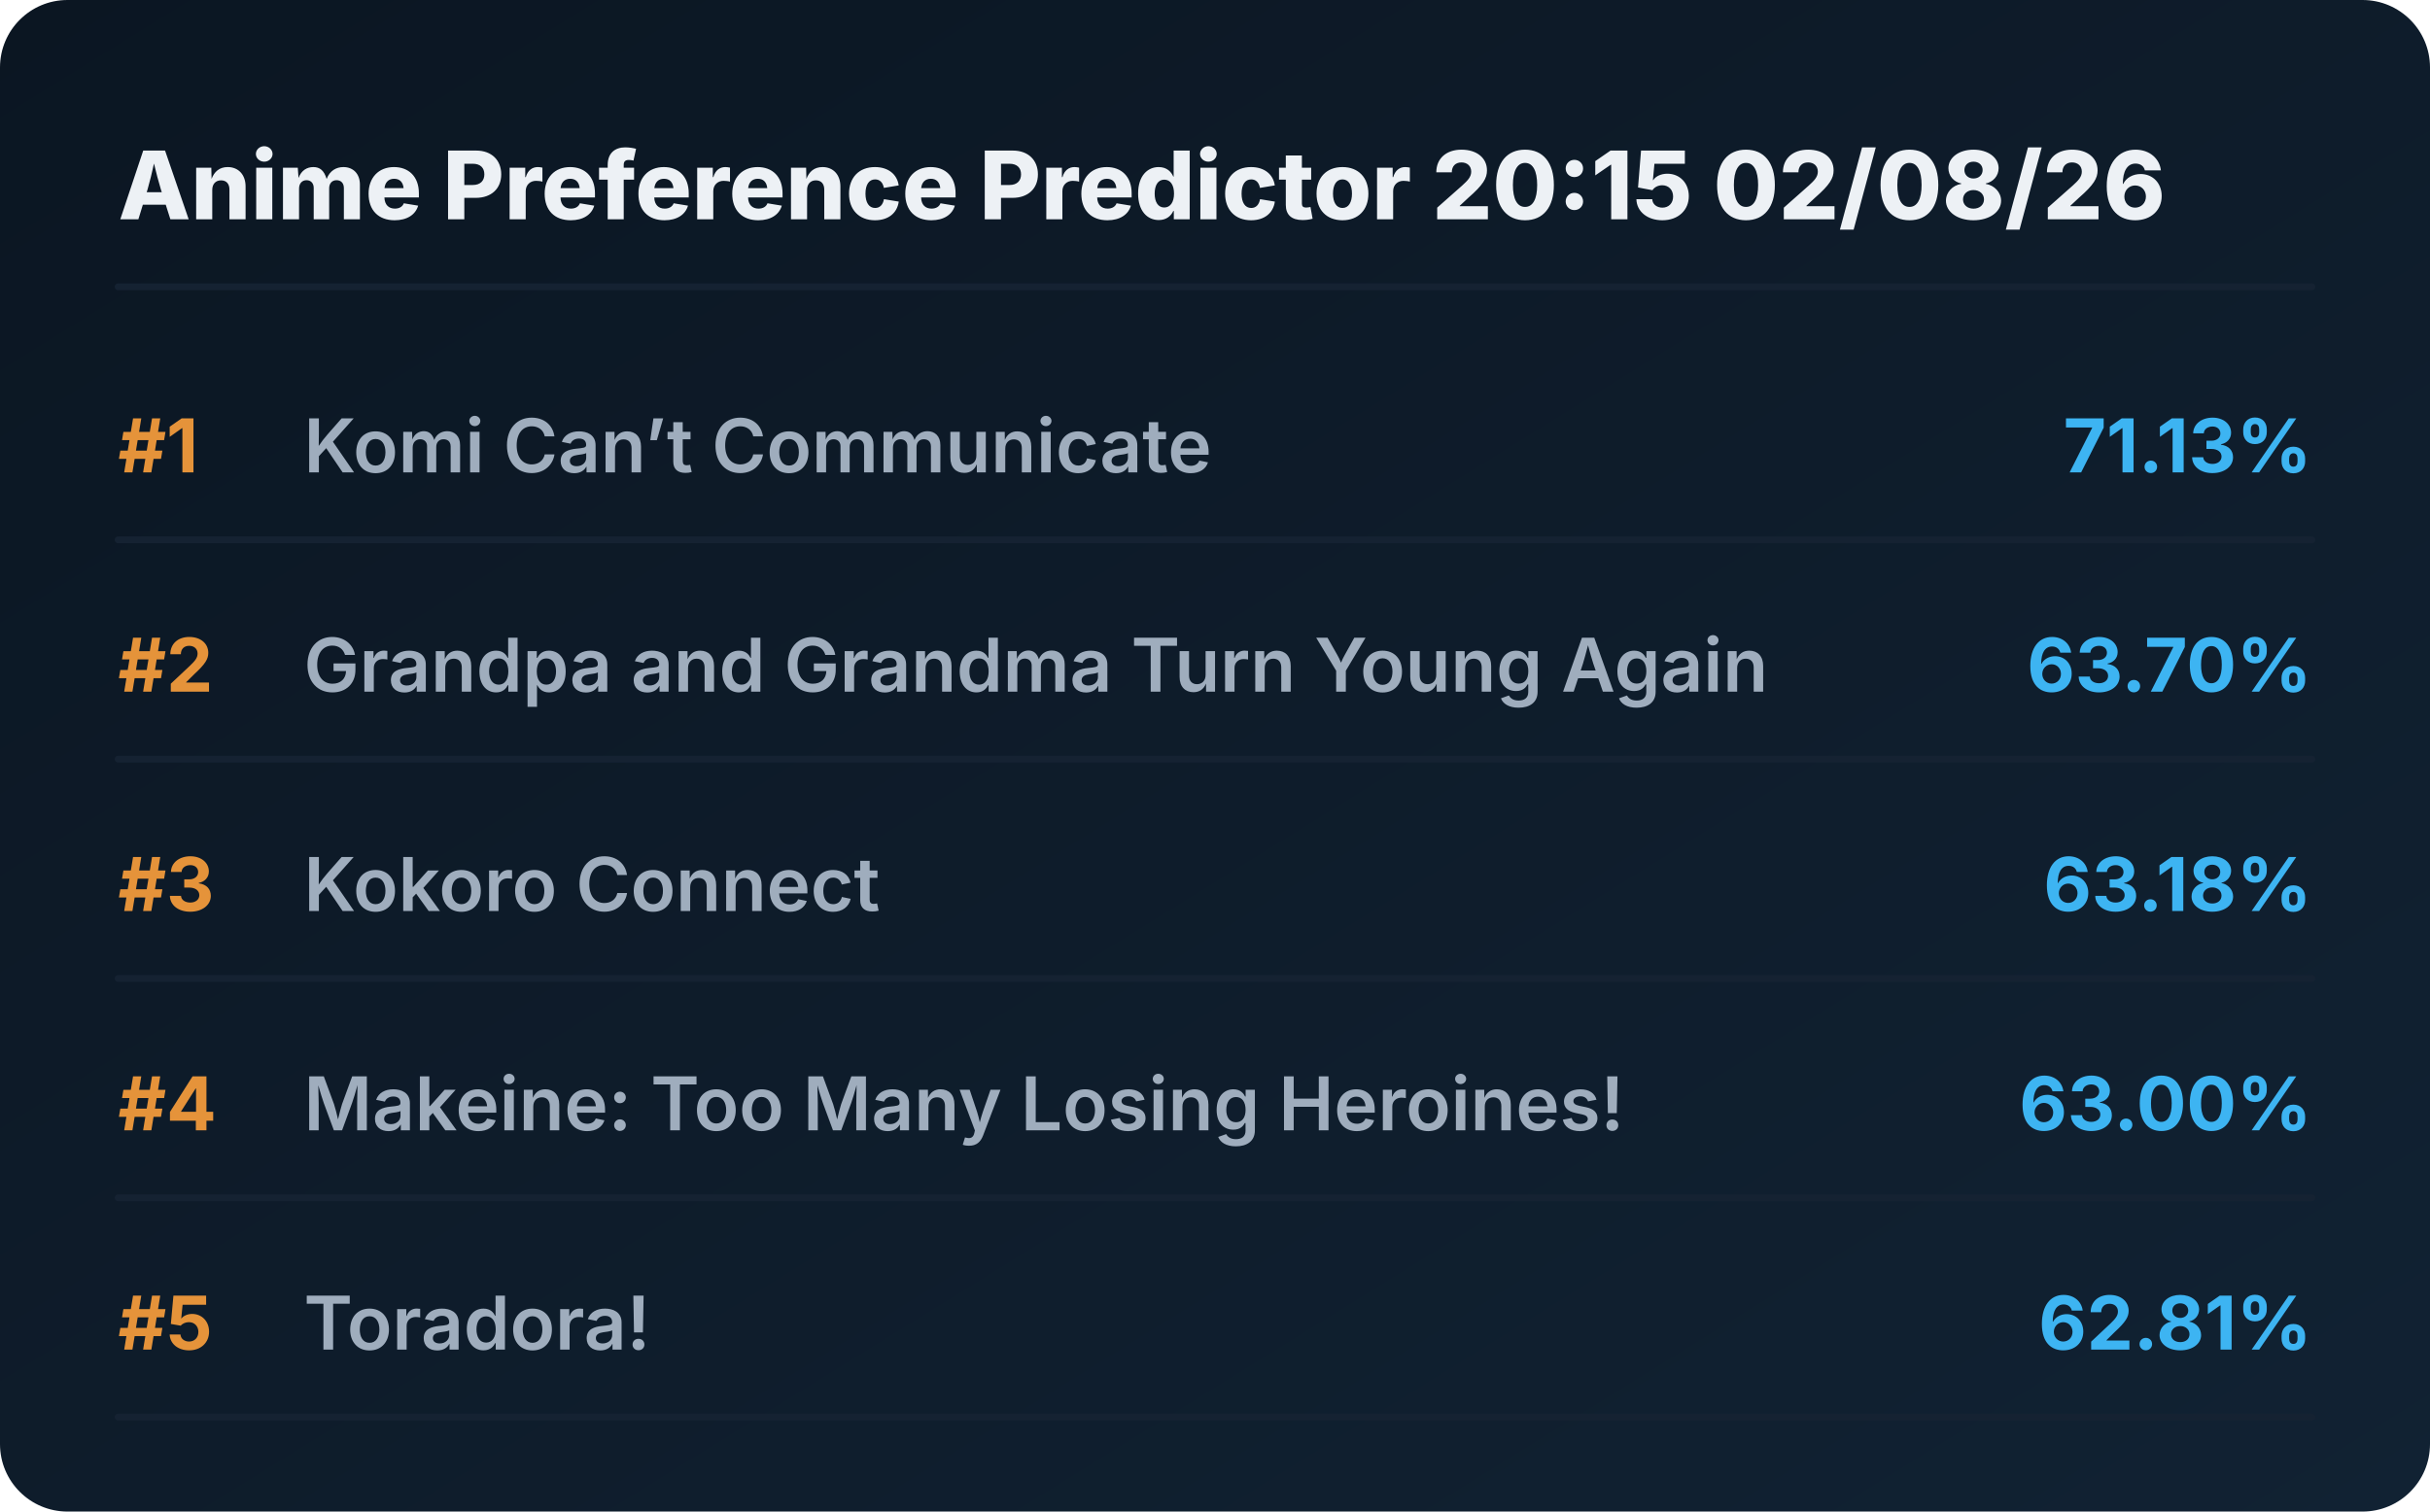
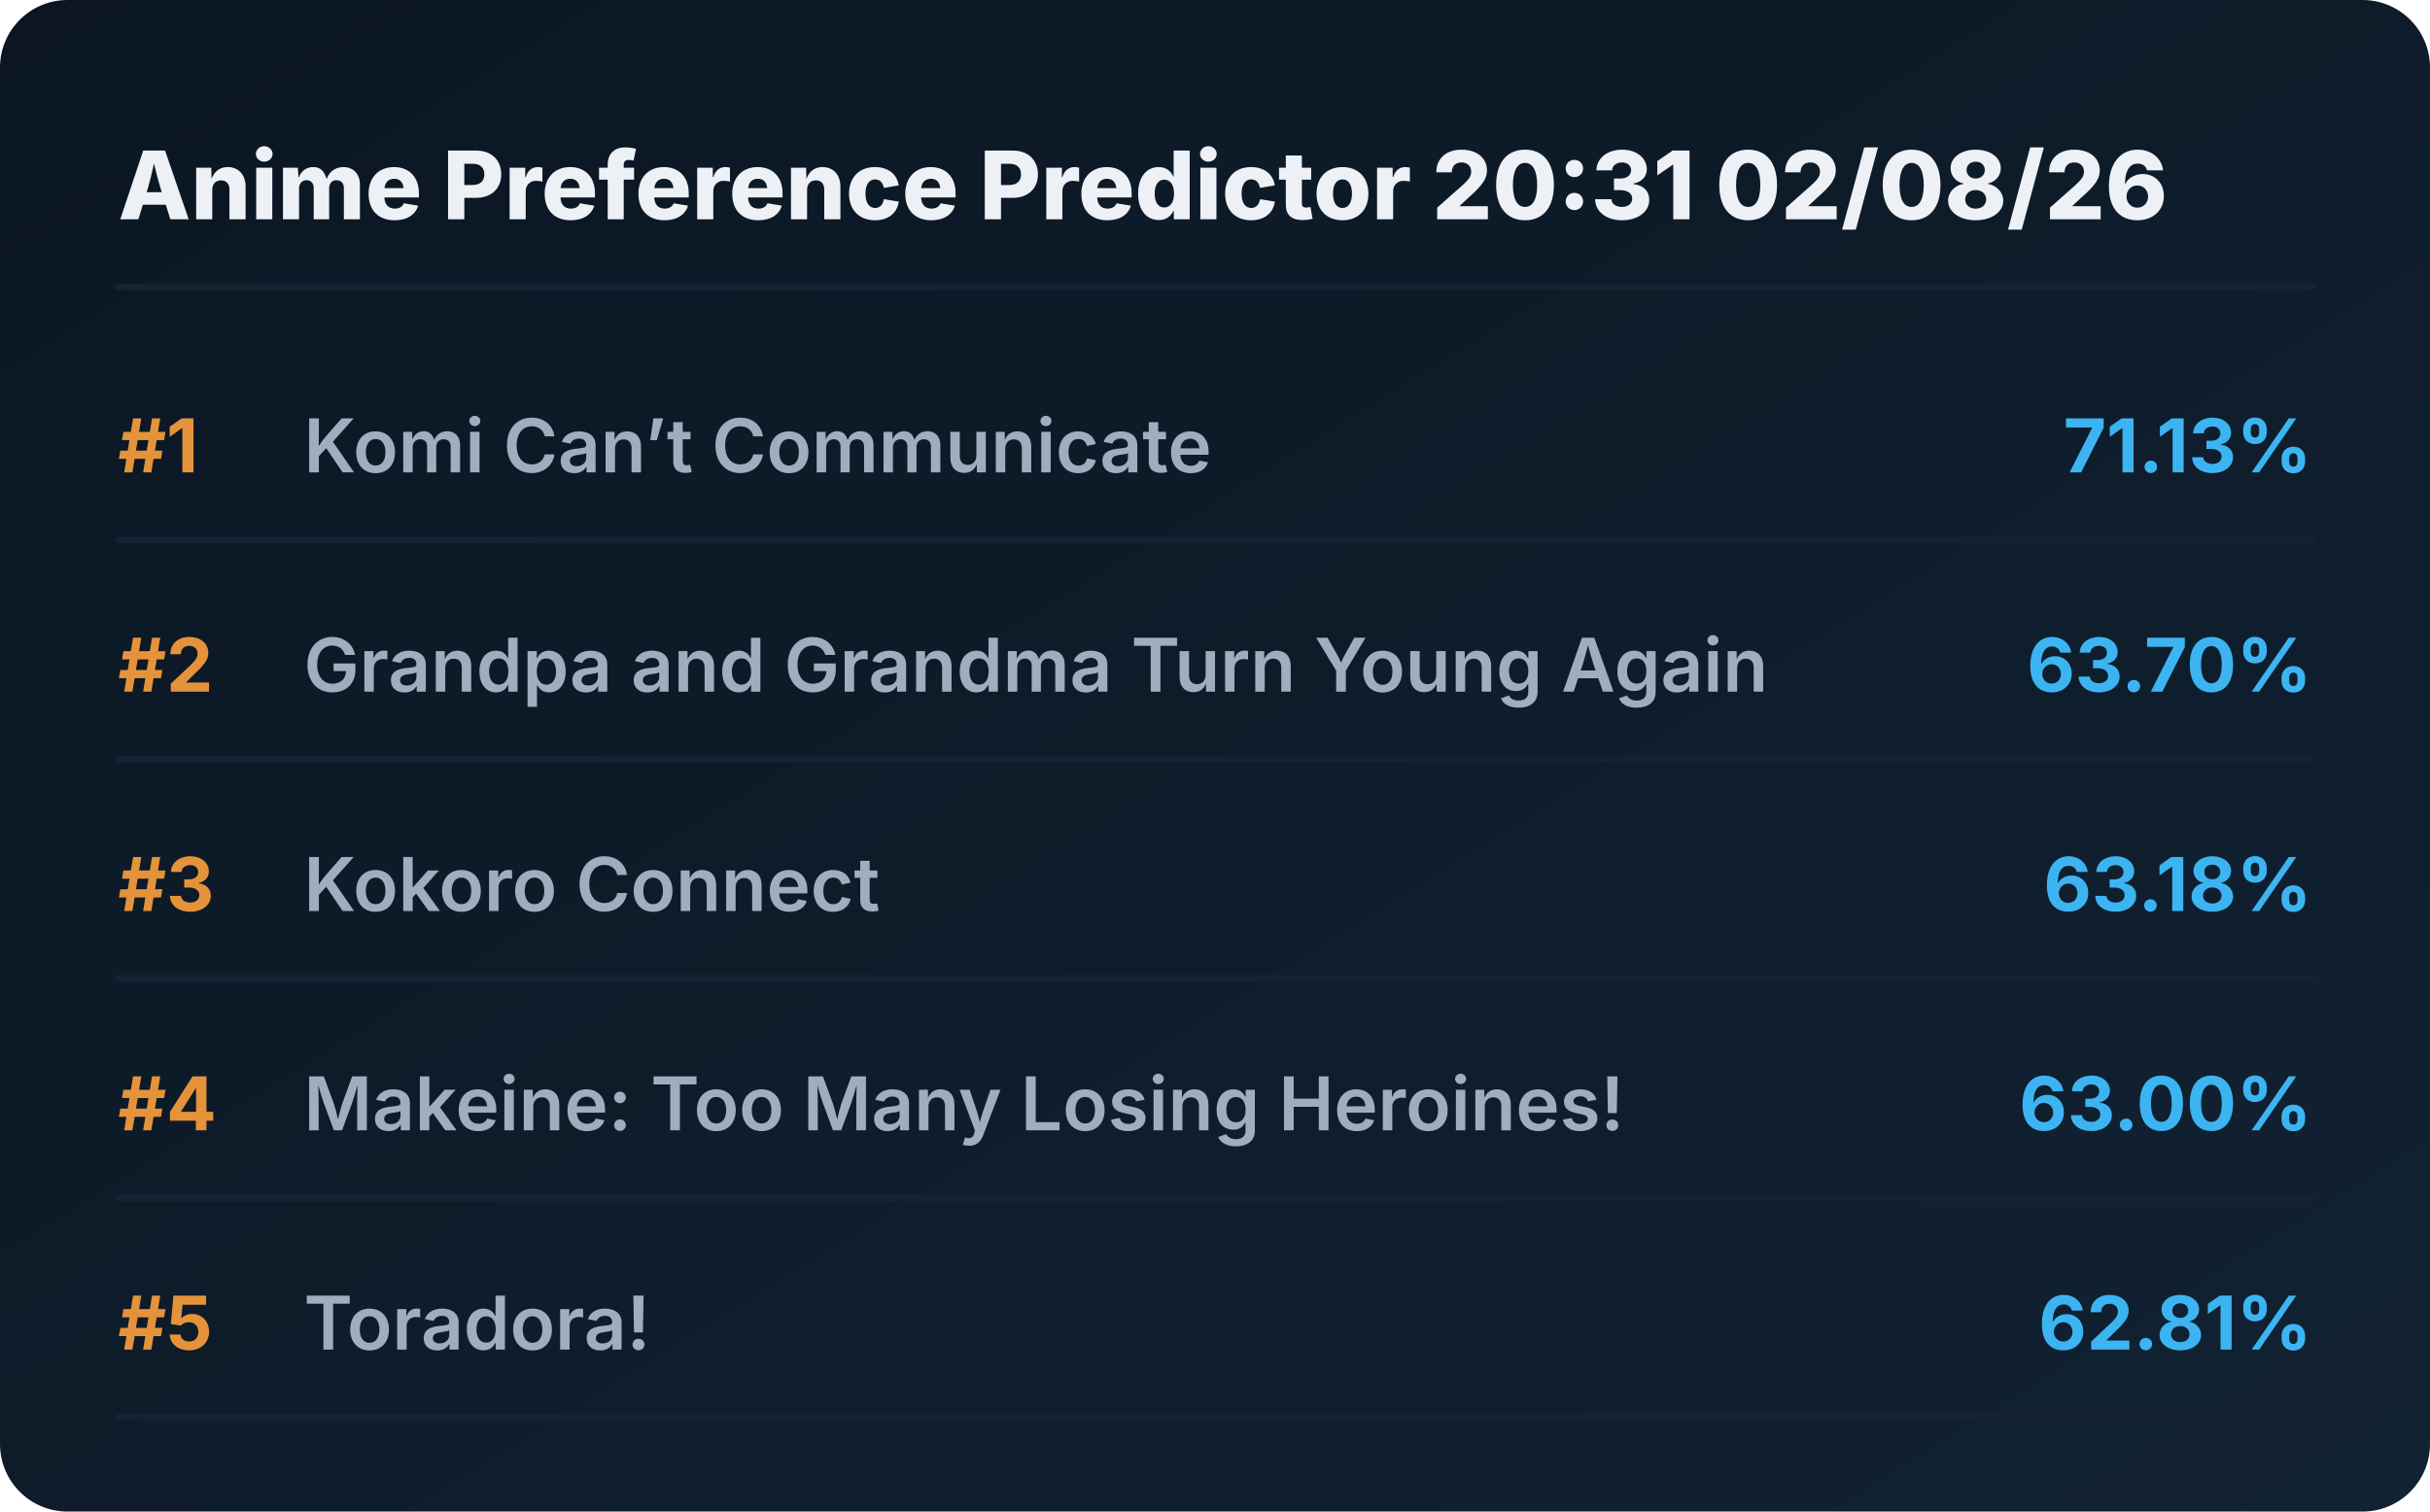
<svg xmlns="http://www.w3.org/2000/svg" viewBox="0 0 720 448" preserveAspectRatio="xMidYMid meet" style="width: 100%; height: auto; max-width: 720px;">
  <defs>
    <linearGradient id="boxGrad" x1="0%" y1="0%" x2="100%" y2="100%">
      <stop offset="0%" stop-color="#0b1622" />
      <stop offset="100%" stop-color="#112233" />
    </linearGradient>
    <clipPath id="titleClip">
      <rect x="90" y="0" width="510" height="100%" />
    </clipPath>
  </defs>
  <style>
    .bg { fill: url(#boxGrad); rx: 20px; }
    .header { font-family: 'Overpass', 'Inter', system-ui, sans-serif; font-weight: 800; font-size: 28px; fill: #edf1f5; }
    .rank { font-family: 'Overpass', 'Inter', system-ui, sans-serif; font-weight: 700; font-size: 22px; fill: #e5933a; }
    .title { font-family: 'Overpass', 'Inter', system-ui, sans-serif; font-weight: 600; font-size: 22px; fill: #9fadbd; }
    .score { font-family: 'Overpass', 'Inter', system-ui, sans-serif; font-weight: 700; font-size: 22px; fill: #3db4f2; }
    .line { stroke: #152232; stroke-width: 2; stroke-linecap: round; }
  </style>
  <rect class="bg" width="720" height="448" />
-   <text x="35" y="65" class="header">Anime Preference Predictor 20:15 02/08/26</text>
+   <text x="35" y="65" class="header">Anime Preference Predictor 20:31 02/08/26</text>
  <line x1="35" y1="85" x2="685" y2="85" class="line" />
  <g transform="translate(0, 0)">
    <text x="35" y="140" class="rank">#1</text>
    <text x="90" y="140" class="title">Komi Can’t Communicate</text>
    <text x="685" y="140" class="score" text-anchor="end">71.13%</text>
    <line x1="35" y1="160" x2="685" y2="160" class="line" />
  </g>
  <g transform="translate(0, 65)">
    <text x="35" y="140" class="rank">#2</text>
    <text x="90" y="140" class="title">Grandpa and Grandma Turn Young Again</text>
    <text x="685" y="140" class="score" text-anchor="end">63.70%</text>
    <line x1="35" y1="160" x2="685" y2="160" class="line" />
  </g>
  <g transform="translate(0, 130)">
    <text x="35" y="140" class="rank">#3</text>
    <text x="90" y="140" class="title">Kokoro Connect</text>
    <text x="685" y="140" class="score" text-anchor="end">63.18%</text>
    <line x1="35" y1="160" x2="685" y2="160" class="line" />
  </g>
  <g transform="translate(0, 195)">
    <text x="35" y="140" class="rank">#4</text>
    <text x="90" y="140" class="title">Makeine: Too Many Losing Heroines!</text>
    <text x="685" y="140" class="score" text-anchor="end">63.00%</text>
    <line x1="35" y1="160" x2="685" y2="160" class="line" />
  </g>
  <g transform="translate(0, 260)">
    <text x="35" y="140" class="rank">#5</text>
    <text x="90" y="140" class="title">Toradora!</text>
    <text x="685" y="140" class="score" text-anchor="end">62.81%</text>
    <line x1="35" y1="160" x2="685" y2="160" class="line" />
  </g>
</svg>
